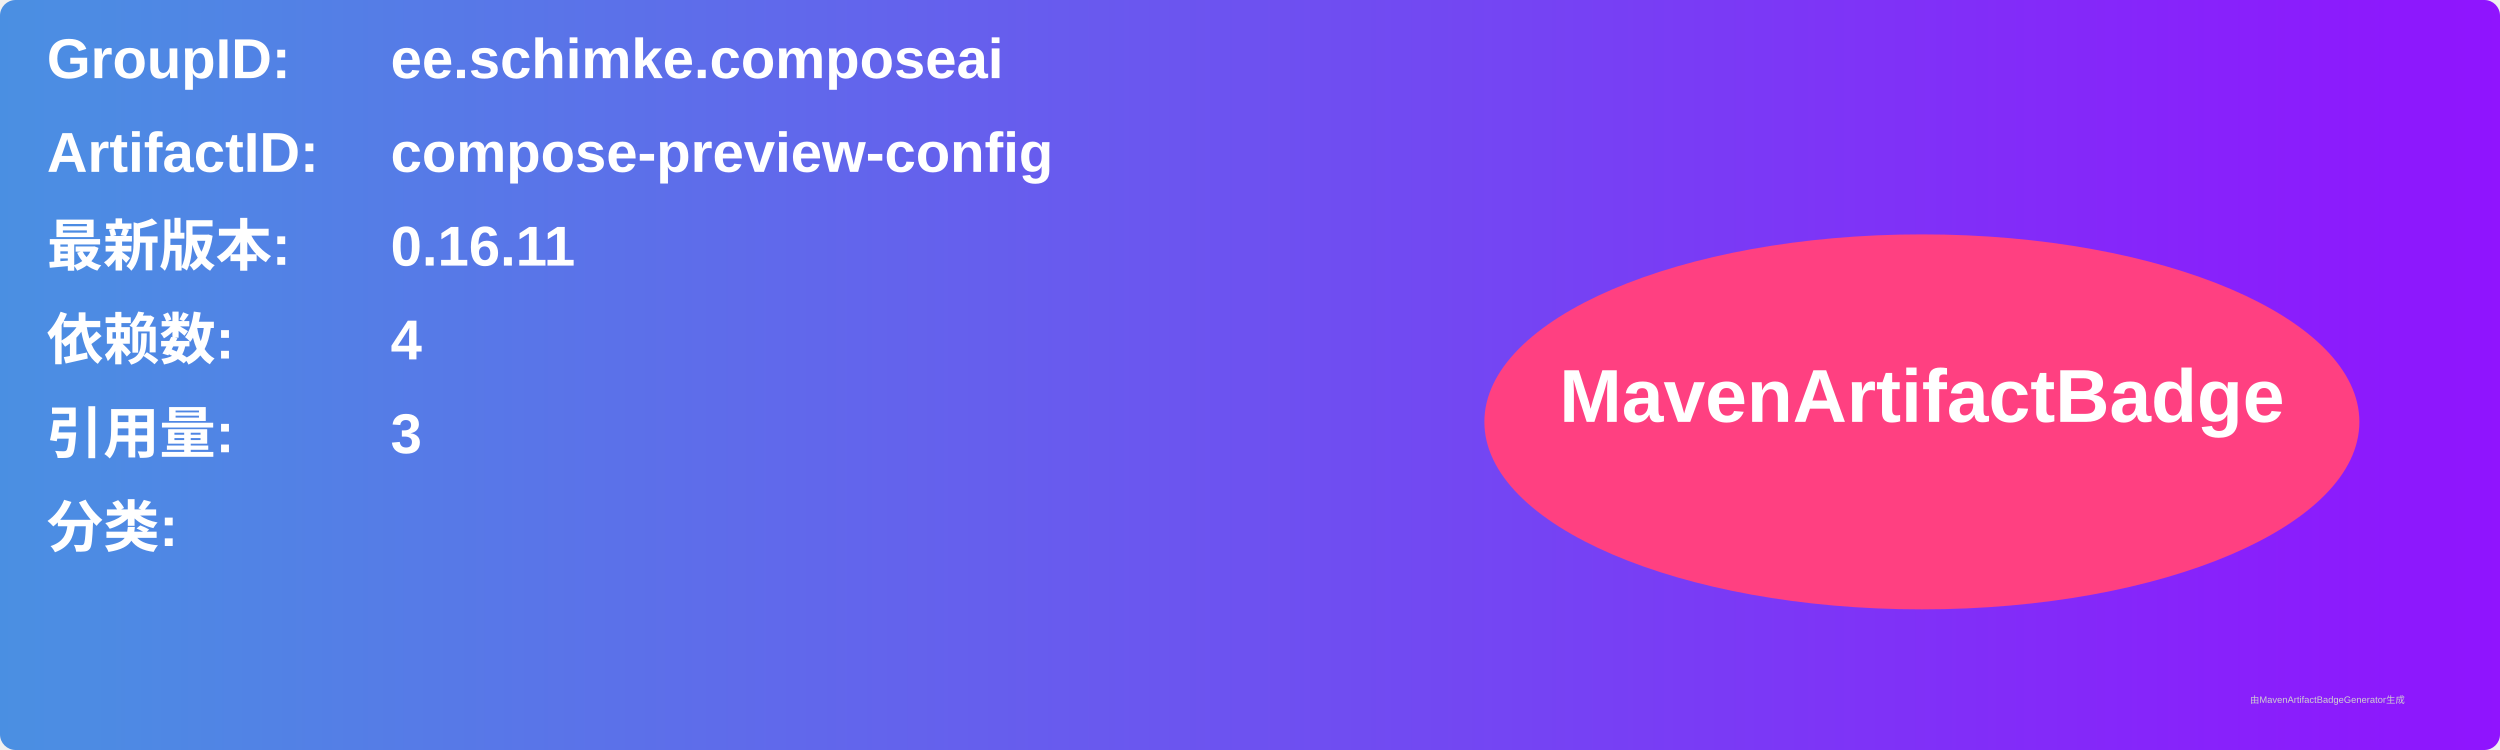
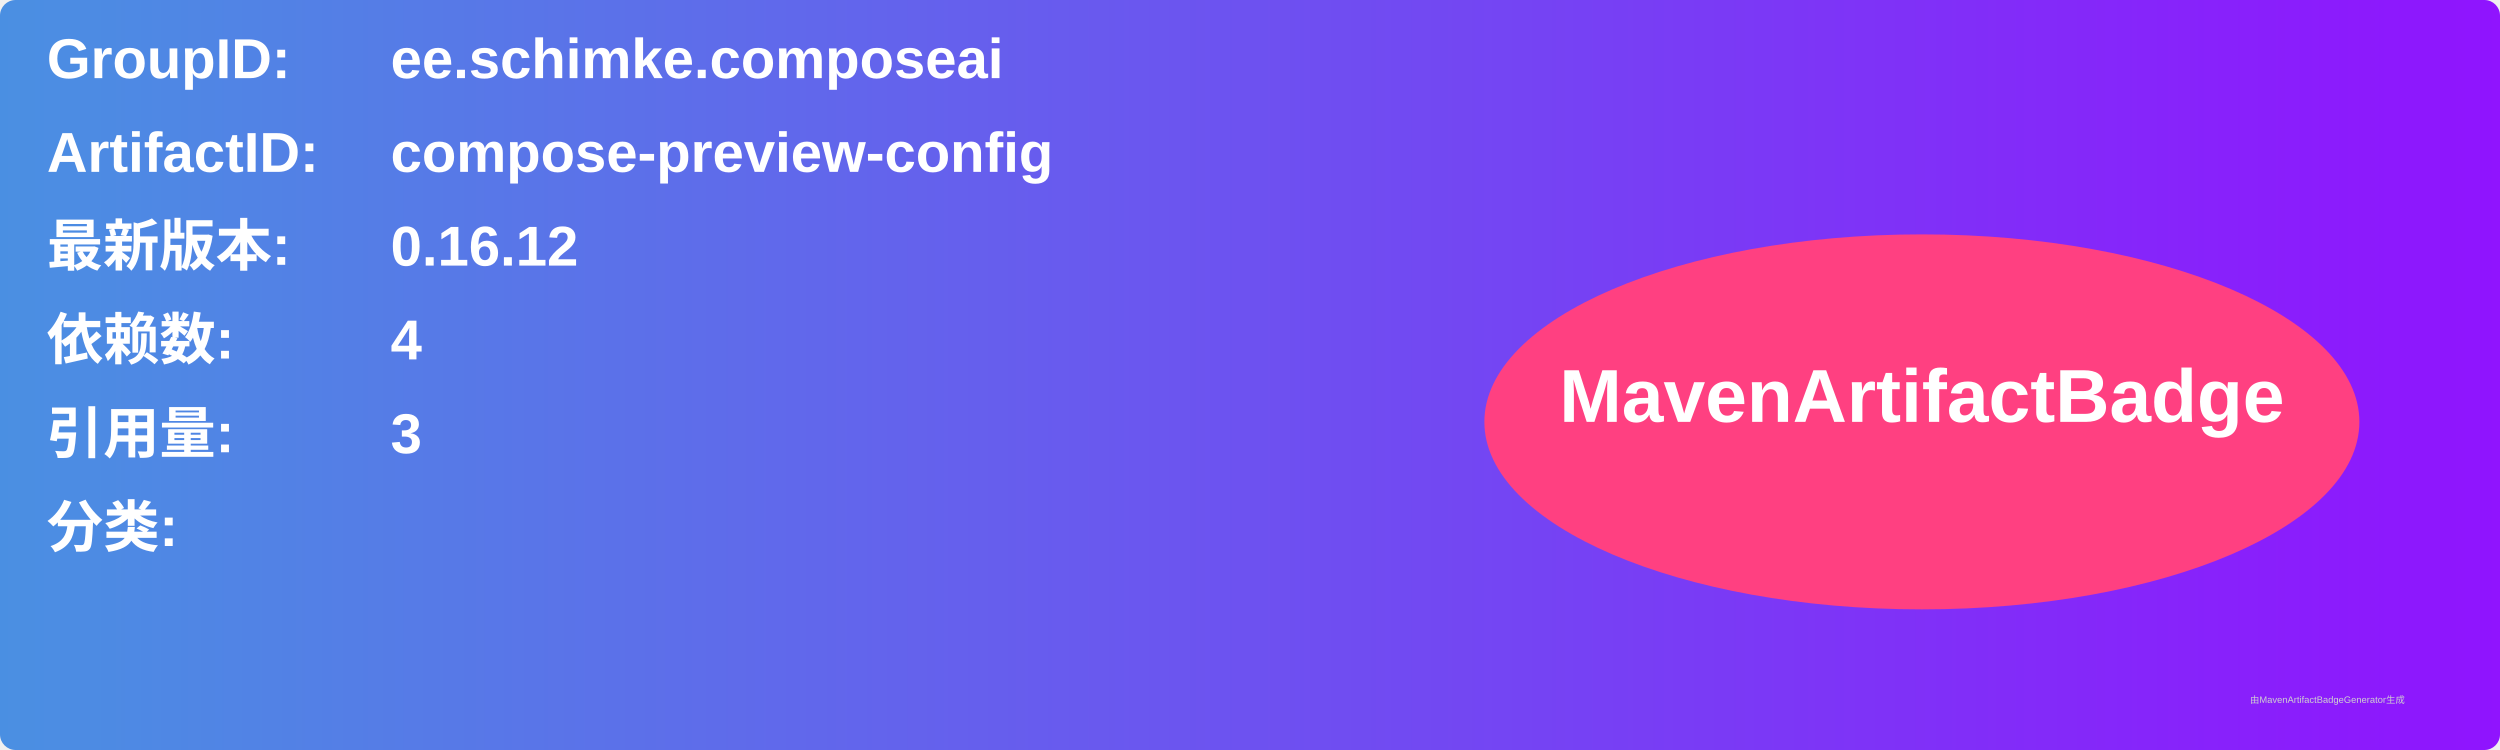
<svg xmlns="http://www.w3.org/2000/svg" width="800" height="240" viewBox="0 0 800 240">
  <linearGradient id="grad" x1="0%" y1="0%" x2="100%" y2="0%">
    <stop offset="0%" stop-color="#4a90e2" />
    <stop offset="100%" stop-color="#9013fe" />
  </linearGradient>
  <rect width="100%" height="100%" rx="5" ry="5" fill="url(#grad)" />
  <g transform="translate(15, 15)">
    <text x="0" y="10" font-family="Arial" font-size="18" fill="white" font-weight="bold" width="260">GroupID:</text>
    <text x="110" y="10" font-family="Arial" font-size="18" fill="white" font-weight="bold" width="460">ee.schimke.composeai</text>
    <text x="0" y="40" font-family="Arial" font-size="18" fill="white" font-weight="bold" width="260">ArtifactID:</text>
    <text x="110" y="40" font-family="Arial" font-size="18" fill="white" font-weight="bold" width="460">compose-preview-config</text>
    <text x="0" y="70" font-family="Arial" font-size="18" fill="white" font-weight="bold">最新版本:</text>
    <text x="110" y="70" font-family="Arial" font-size="18" fill="white" font-weight="bold">
-       <tspan font-weight="bold">0.16.11</tspan>
+       <tspan font-weight="bold">0.16.12</tspan>
    </text>
    <text x="0" y="100" font-family="Arial" font-size="18" fill="white" font-weight="bold">依赖数: </text>
    <text x="110" y="100" font-family="Arial" font-size="18" fill="white">
      <tspan font-weight="bold">4</tspan>
    </text>
    <text x="0" y="130" font-family="Arial" font-size="18" fill="white" font-weight="bold">引用量: </text>
    <text x="110" y="130" font-family="Arial" font-size="18" fill="white">
      <tspan font-weight="bold">3</tspan>
    </text>
    <text x="0" y="160" font-family="Arial" font-size="18" fill="white" font-weight="bold">分类:</text>
    <text x="10" y="190" font-family="Arial" font-size="10" fill="white">
      <tspan font-weight="bold" />
    </text>
    <ellipse cx="600" cy="120" rx="140" ry="60" fill="#ff4081" />
    <text x="600" y="120" text-anchor="middle" font-family="Arial" font-size="24" fill="white" font-weight="bold">MavenArtifactBadge</text>
  </g>
  <text x="720" y="225" font-family="Arial" font-size="3" fill="#d0d0d0">由MavenArtifactBadgeGenerator生成</text>
</svg>
